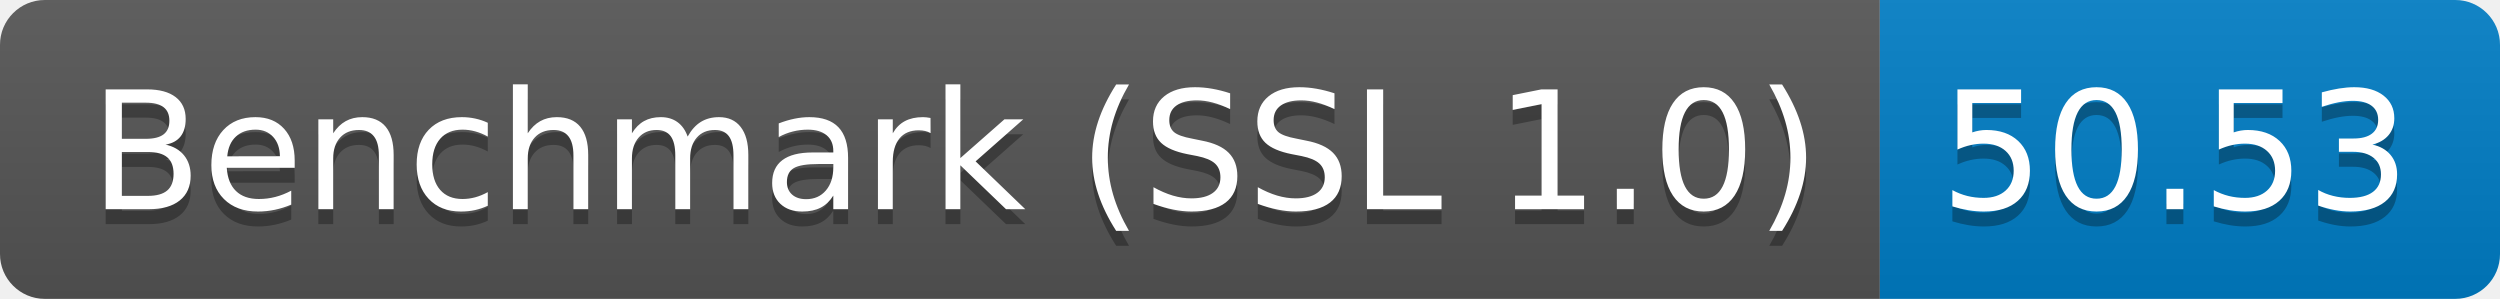
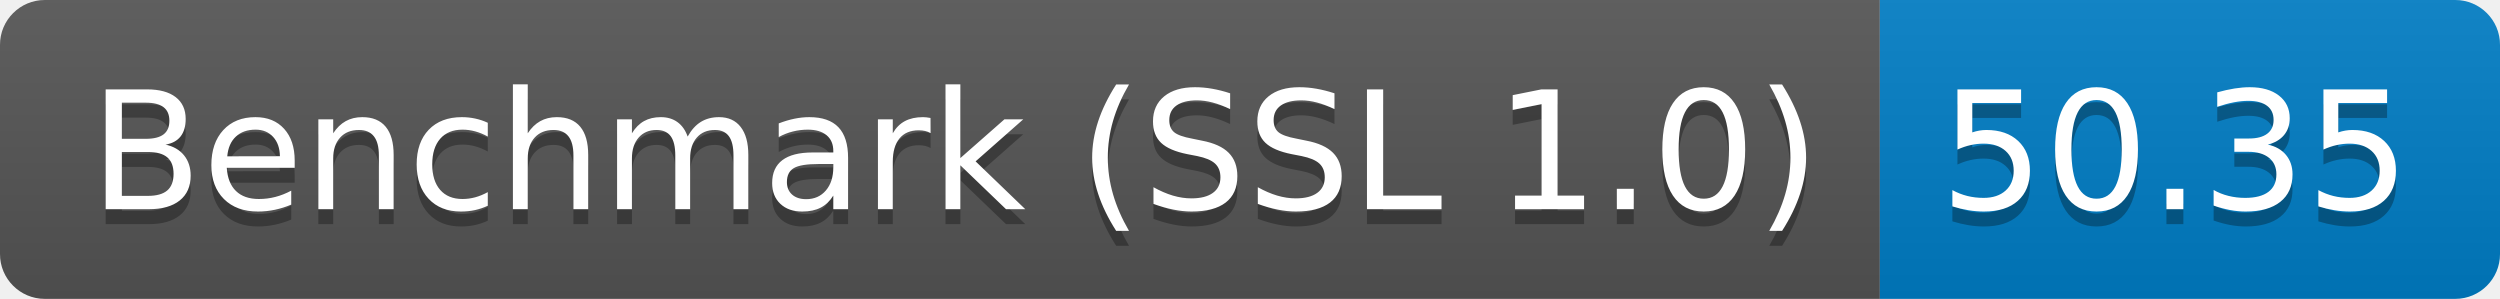
<svg xmlns="http://www.w3.org/2000/svg" height="20" width="167.3">
  <linearGradient id="smooth" x2="0" y2="100%">
    <stop offset="0" stop-color="#bbb" stop-opacity=".1" />
    <stop offset="1" stop-opacity=".1" />
  </linearGradient>
  <clipPath id="round">
    <rect fill="#fff" height="20" rx="3" width="167.3" />
  </clipPath>
  <g clip-path="url(#round)">
    <rect fill="#555" height="20" width="125.8" />
    <rect fill="#007ec6" height="20" width="41.5" x="125.8" />
    <rect fill="url(#smooth)" height="20" width="167.3" />
  </g>
  <g fill="#fff" font-family="DejaVu Sans,Verdana,Geneva,sans-serif" font-size="110" text-anchor="middle">
    <text fill="#010101" fill-opacity=".3" lengthAdjust="spacing" textLength="1158.0" transform="scale(0.1)" x="639.0" y="150">Benchmark (SSL 1.0)</text>
    <text lengthAdjust="spacing" textLength="1158.0" transform="scale(0.1)" x="639.0" y="140">Benchmark (SSL 1.0)</text>
-     <text fill="#010101" fill-opacity=".3" lengthAdjust="spacing" textLength="315.0" transform="scale(0.1)" x="1455.5" y="150">50.53</text>
-     <text lengthAdjust="spacing" textLength="315.0" transform="scale(0.1)" x="1455.5" y="140">50.53</text>
+     <text fill="#010101" fill-opacity=".3" lengthAdjust="spacing" textLength="315.0" transform="scale(0.1)" x="1455.5" y="150">50.35</text>
+     <text lengthAdjust="spacing" textLength="315.0" transform="scale(0.1)" x="1455.5" y="140">50.35</text>
  </g>
</svg>
